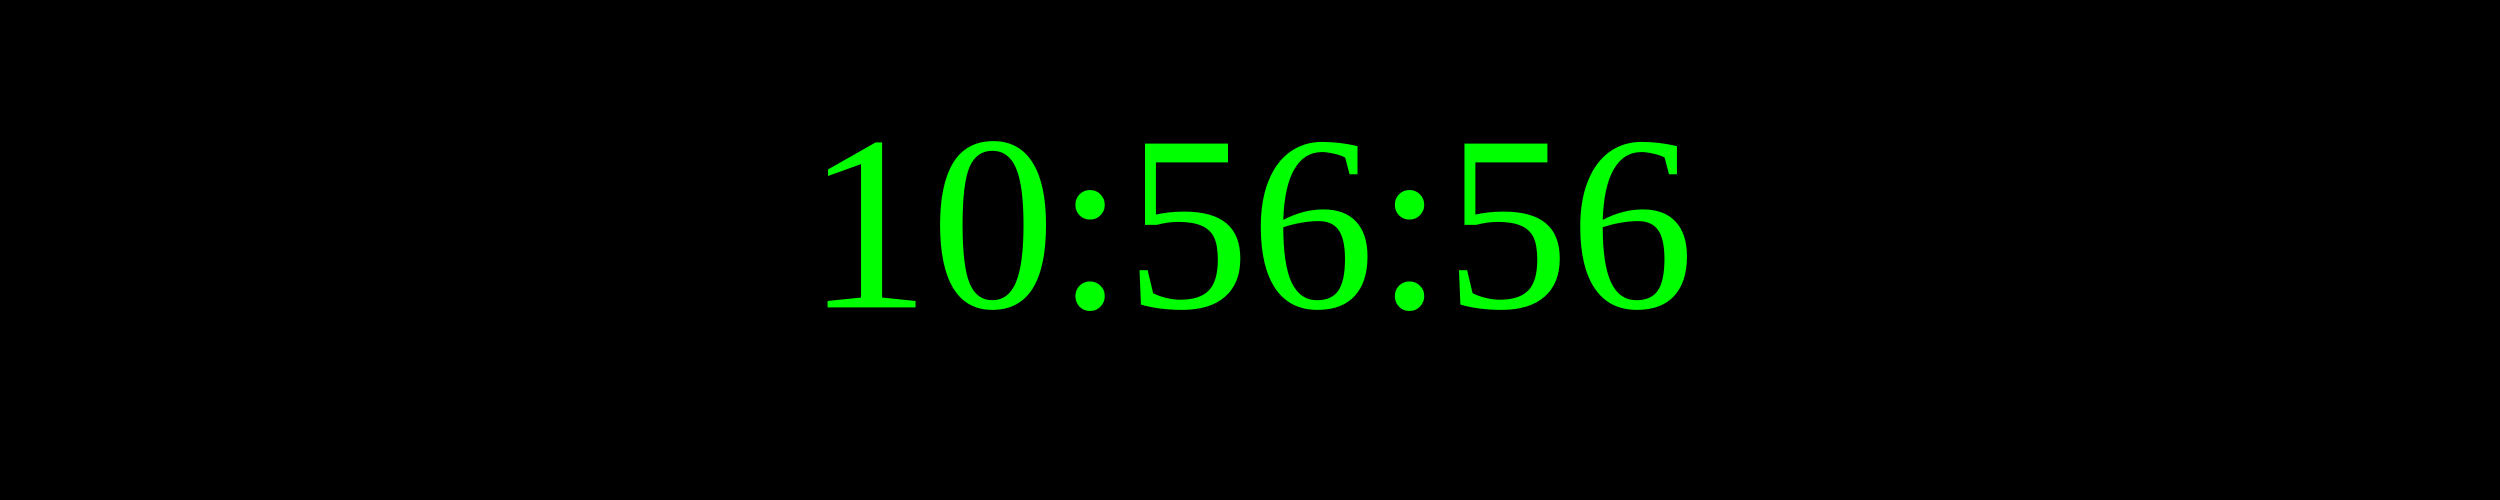
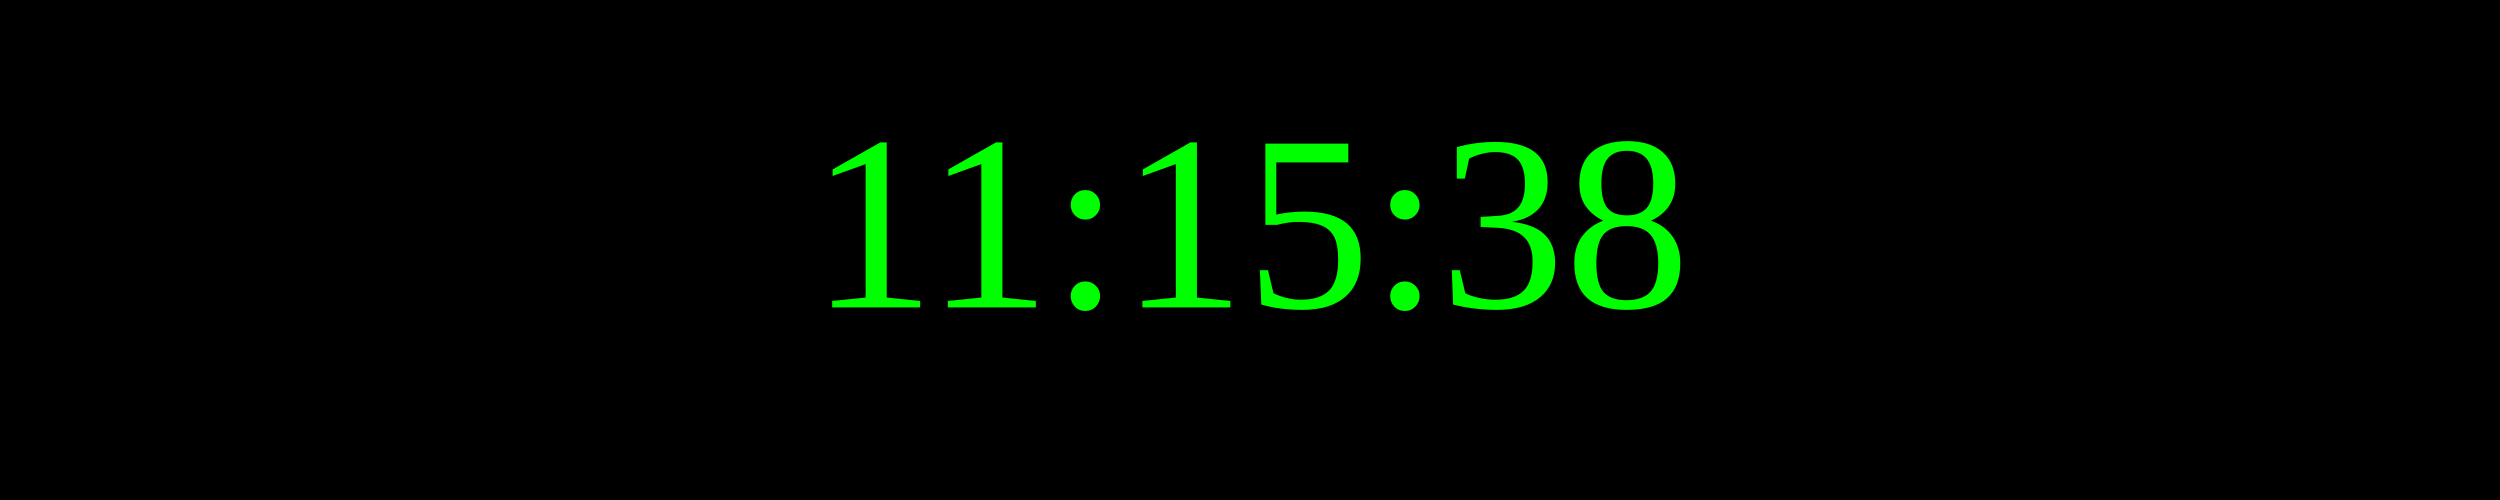
<svg xmlns="http://www.w3.org/2000/svg" width="250" height="50">
  <rect width="100%" height="100%" fill="black" />
  <text x="50%" y="50%" font-size="25" fill="lime" text-anchor="middle" dominant-baseline="middle">
- 10:56:56
+ 11:15:38
</text>
</svg>
